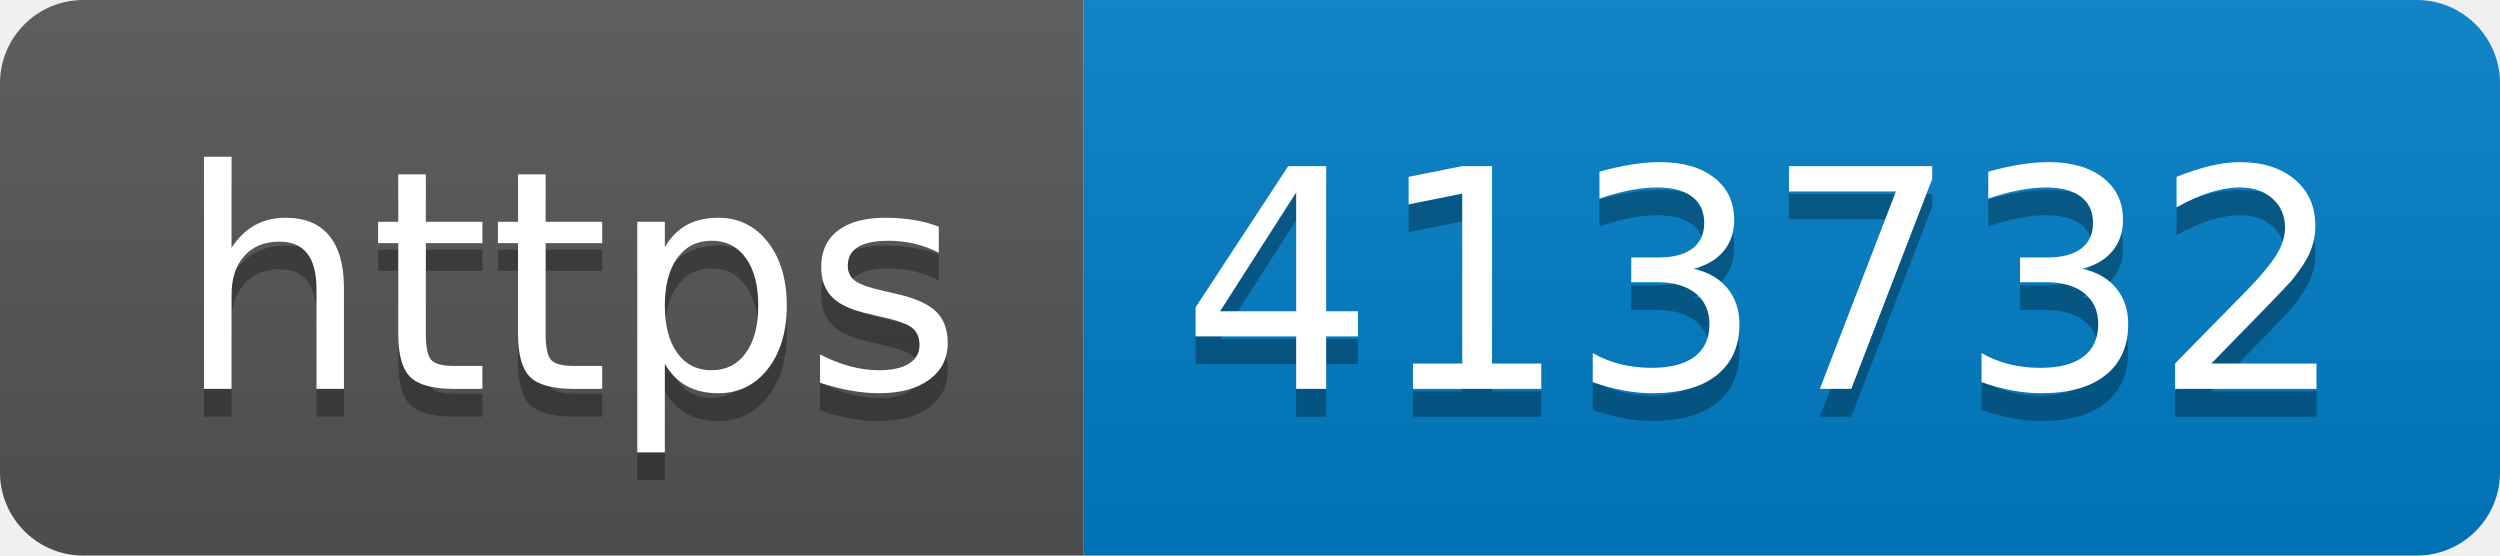
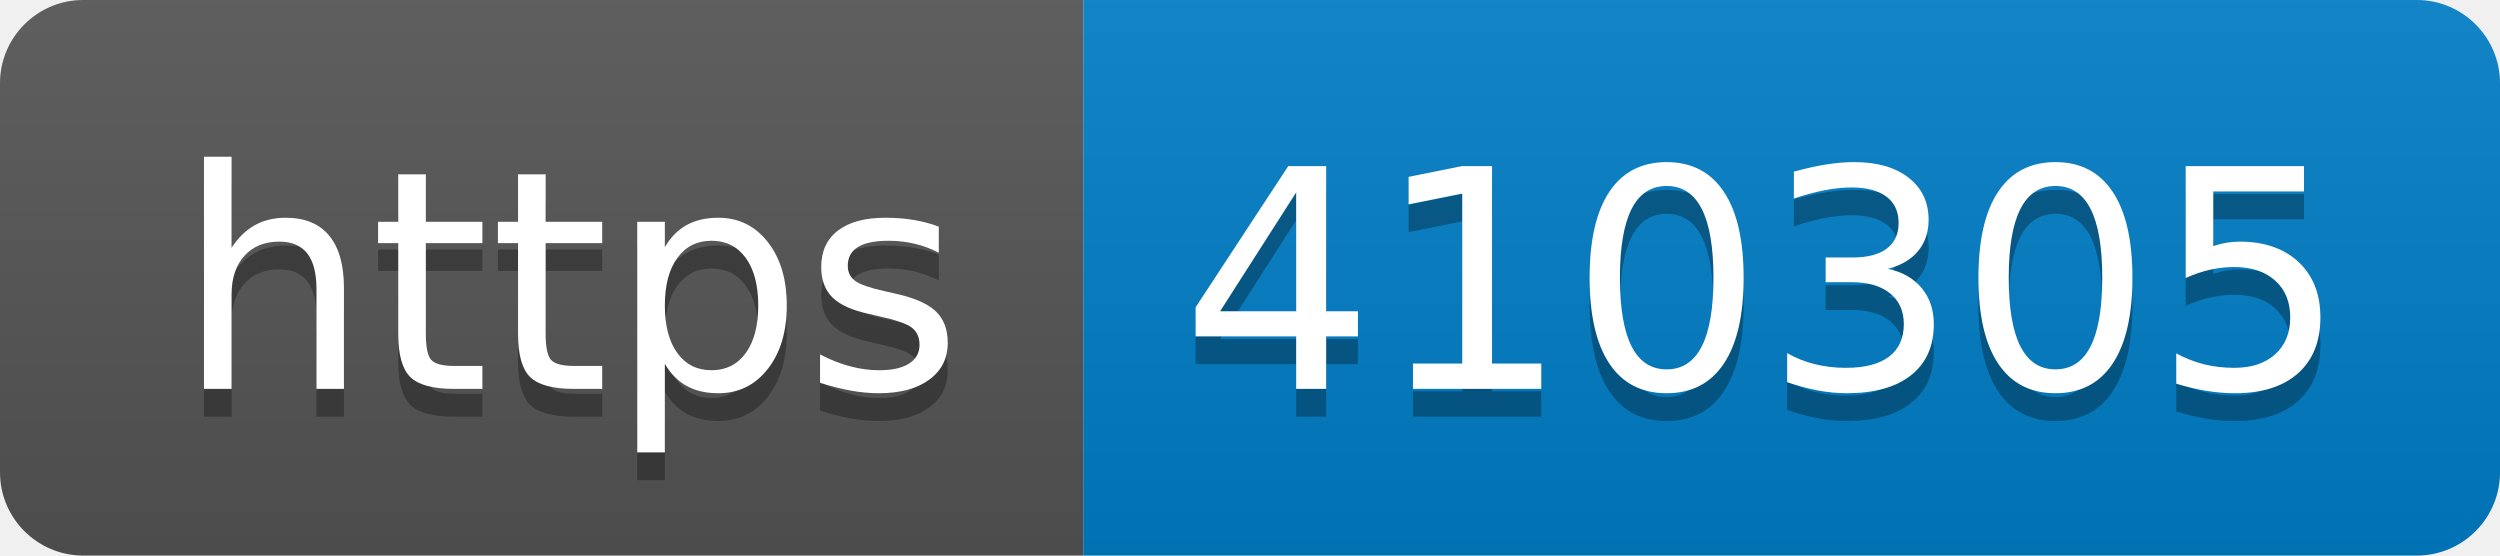
- <svg xmlns="http://www.w3.org/2000/svg" width="90" height="20" role="img" aria-label="https: 413732">
+ <svg xmlns="http://www.w3.org/2000/svg" width="90" height="20" role="img" aria-label="https: 410305">
  <linearGradient id="s" x2="0" y2="100%">
    <stop offset="0" stop-color="#bbb" stop-opacity=".1" />
    <stop offset="1" stop-opacity=".1" />
  </linearGradient>
  <clipPath id="r">
    <rect width="90" height="20" rx="3" fill="#fff" />
  </clipPath>
  <g clip-path="url(#r)">
    <rect width="39" height="20" fill="#555" />
    <rect x="39" width="51" height="20" fill="#007ec6" />
    <rect width="90" height="20" fill="url(#s)" />
  </g>
  <g fill="#fff" text-anchor="middle" font-family="Verdana,Geneva,DejaVu Sans,sans-serif" text-rendering="geometricPrecision" font-size="110">
    <text aria-hidden="true" x="205" y="150" fill="#010101" fill-opacity=".3" transform="scale(.1)" textLength="290">https</text>
    <text x="205" y="140" transform="scale(.1)" fill="#fff" textLength="290">https</text>
-     <text aria-hidden="true" x="635" y="150" fill="#010101" fill-opacity=".3" transform="scale(.1)" textLength="410">413732</text>
-     <text x="635" y="140" transform="scale(.1)" fill="#fff" textLength="410">413732</text>
+     <text aria-hidden="true" x="635" y="150" fill="#010101" fill-opacity=".3" transform="scale(.1)" textLength="410">410305</text>
+     <text x="635" y="140" transform="scale(.1)" fill="#fff" textLength="410">410305</text>
  </g>
</svg>
